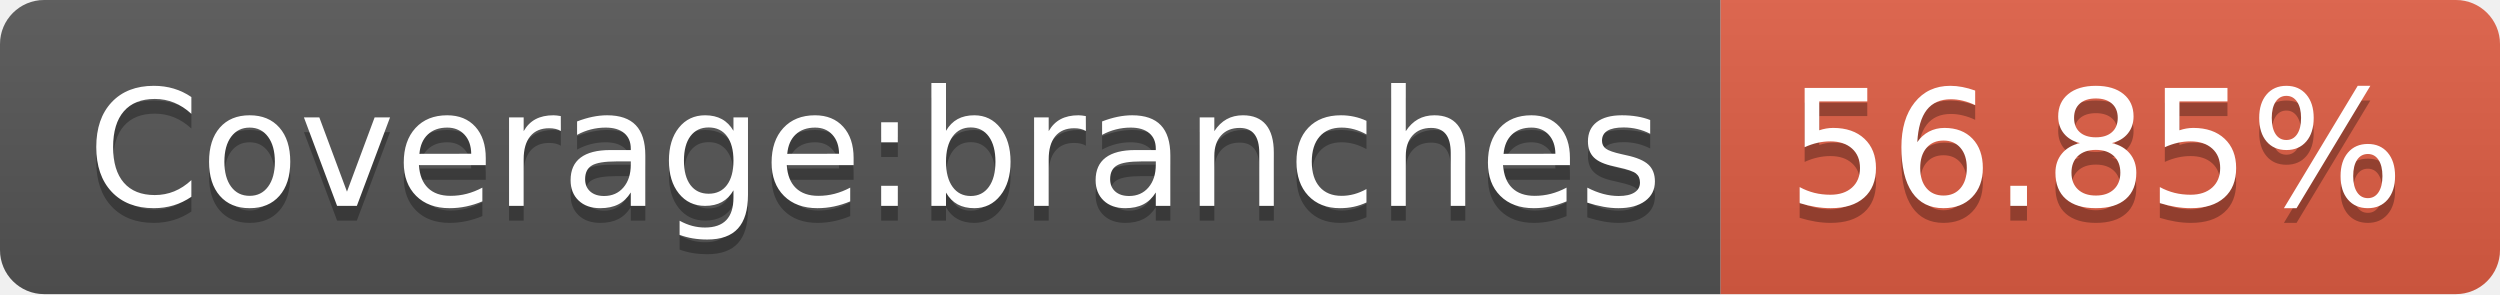
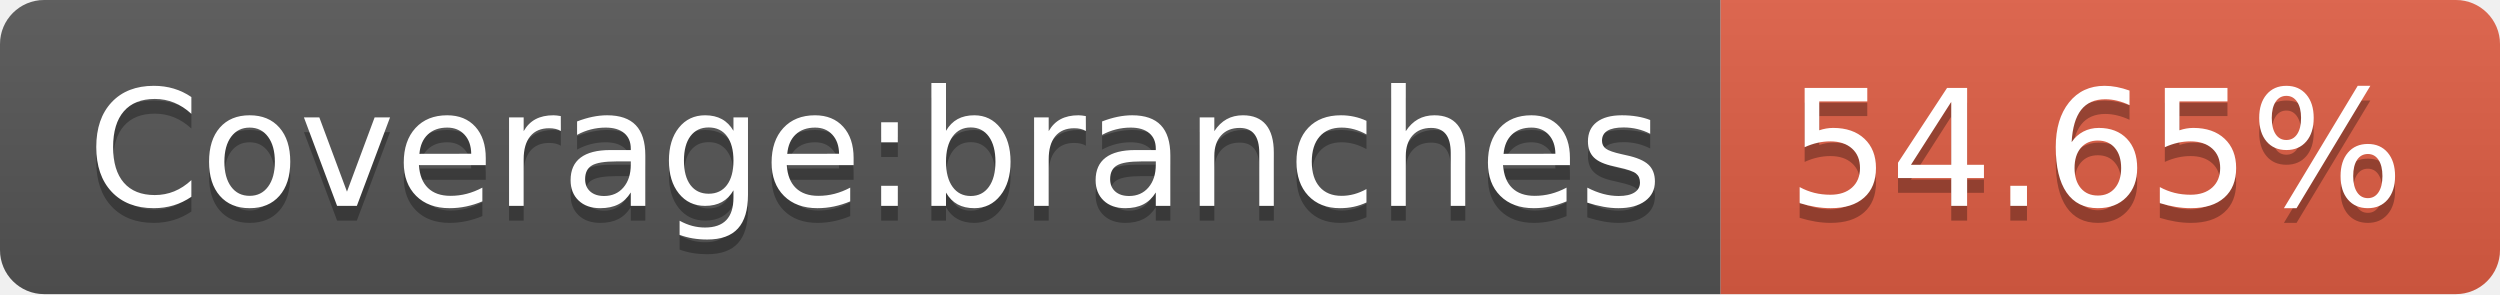
- <svg xmlns="http://www.w3.org/2000/svg" width="170" height="20" role="img" aria-label="Coverage:branches: 56.85%">
+ <svg xmlns="http://www.w3.org/2000/svg" width="170" height="20" role="img" aria-label="Coverage:branches: 54.65%">
  <linearGradient id="s" x2="0" y2="100%">
    <stop offset="0" stop-color="#bbb" stop-opacity=".1" />
    <stop offset="1" stop-opacity=".1" />
  </linearGradient>
  <clipPath id="r">
    <rect width="170" height="20" rx="3" fill="#fff" />
  </clipPath>
  <g clip-path="url(#r)">
    <rect width="117" height="20" fill="#555" />
    <rect x="117" width="53" height="20" fill="#e05d44" />
    <rect width="170" height="20" fill="url(#s)" />
  </g>
  <g fill="#fff" text-anchor="middle" font-family="Verdana,Geneva,DejaVu Sans,sans-serif" text-rendering="geometricPrecision" font-size="110">
    <text aria-hidden="true" x="595" y="150" fill="#010101" fill-opacity=".3" transform="scale(.1)" textLength="1070">Coverage:branches</text>
    <text x="595" y="140" transform="scale(.1)" fill="#fff" textLength="1070">Coverage:branches</text>
-     <text aria-hidden="true" x="1425" y="150" fill="#010101" fill-opacity=".3" transform="scale(.1)" textLength="430">56.85%</text>
-     <text x="1425" y="140" transform="scale(.1)" fill="#fff" textLength="430">56.85%</text>
+     <text aria-hidden="true" x="1425" y="150" fill="#010101" fill-opacity=".3" transform="scale(.1)" textLength="430">54.65%</text>
+     <text x="1425" y="140" transform="scale(.1)" fill="#fff" textLength="430">54.65%</text>
  </g>
</svg>
